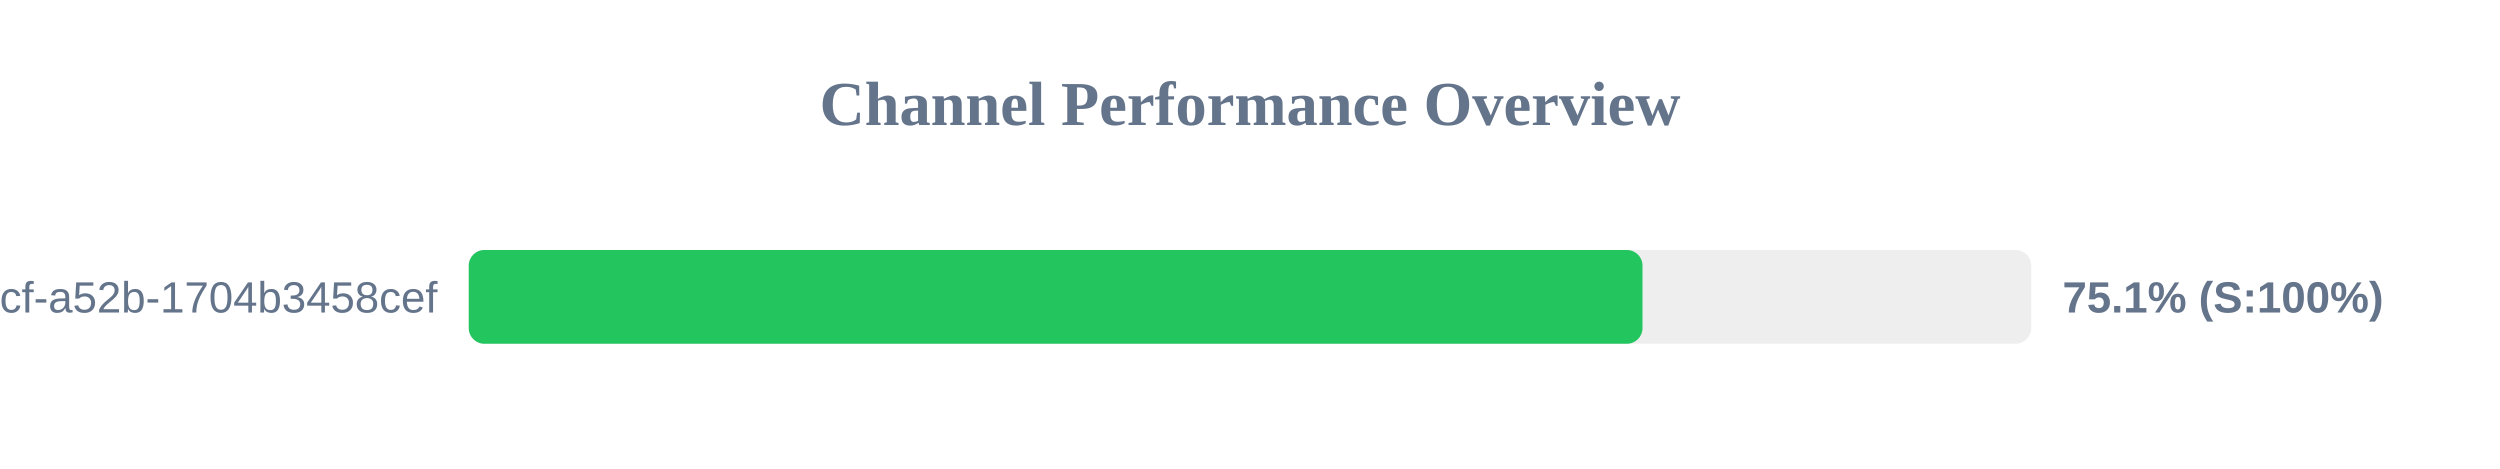
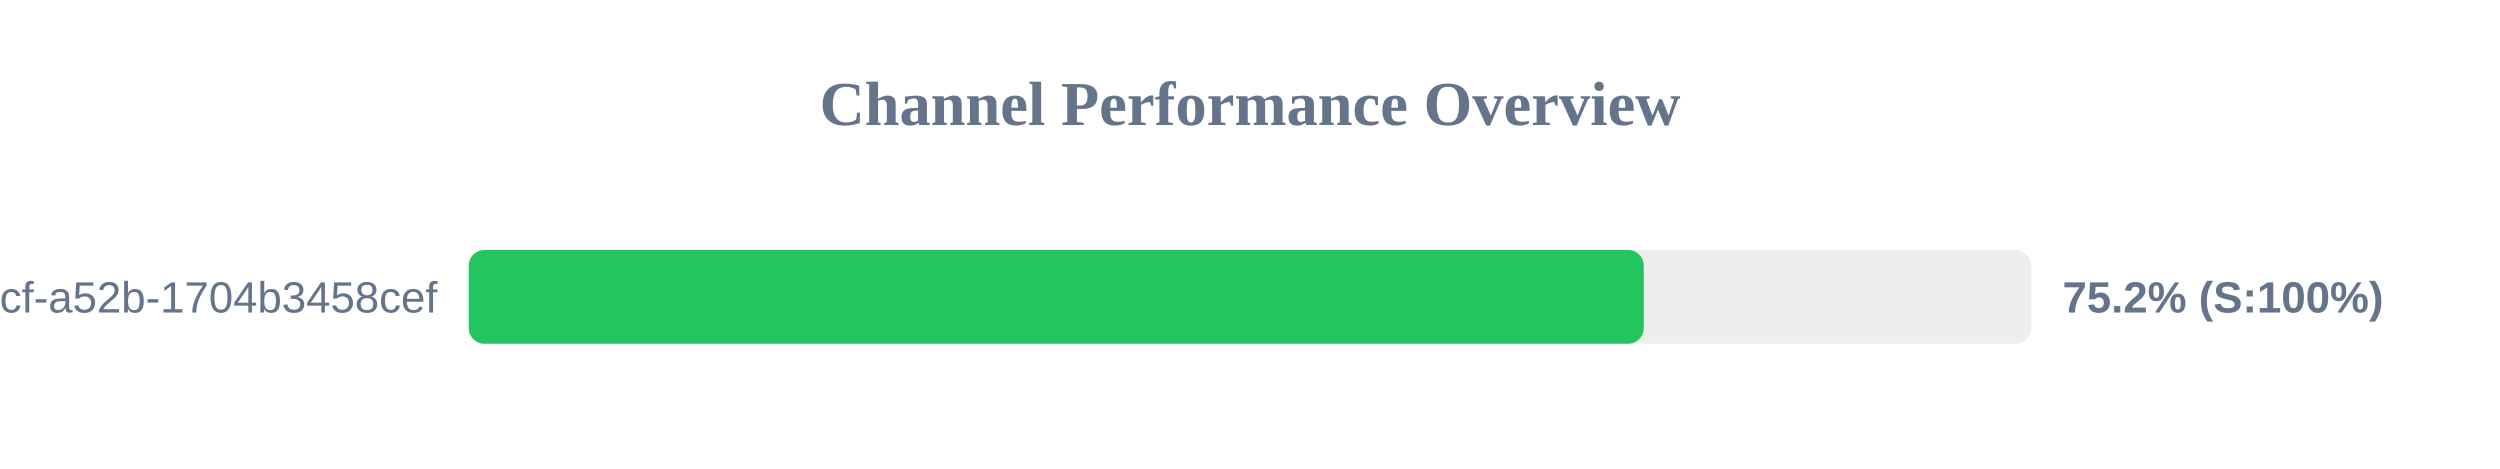
<svg xmlns="http://www.w3.org/2000/svg" width="800" height="150" version="1.1">
  <style>
        .row { font: 14px Arial; fill: #64748b; }
        .score { font: bold 14px Arial; fill: #64748b; }
    </style>
  <text x="400" y="40" text-anchor="middle" font-size="20px" font-weight="bold" fill="#64748b">Channel Performance Overview</text>
  <rect x="150" y="80" width="500" height="30" fill="#eee" rx="5" />
-   <rect x="150" y="80" width="375.6" height="30" fill="#22c55e" rx="5" />
+   <rect x="150" y="80" width="376.0" height="30" fill="#22c55e" rx="5" />
  <text x="140" y="100" text-anchor="end" class="row">?uuid=0cb527d9-6117-4bcf-a52b-1704b3458cef</text>
-   <text x="660" y="100" text-anchor="start" class="score">75.1% (S:100%)</text>
+   <text x="660" y="100" text-anchor="start" class="score">75.2% (S:100%)</text>
</svg>
